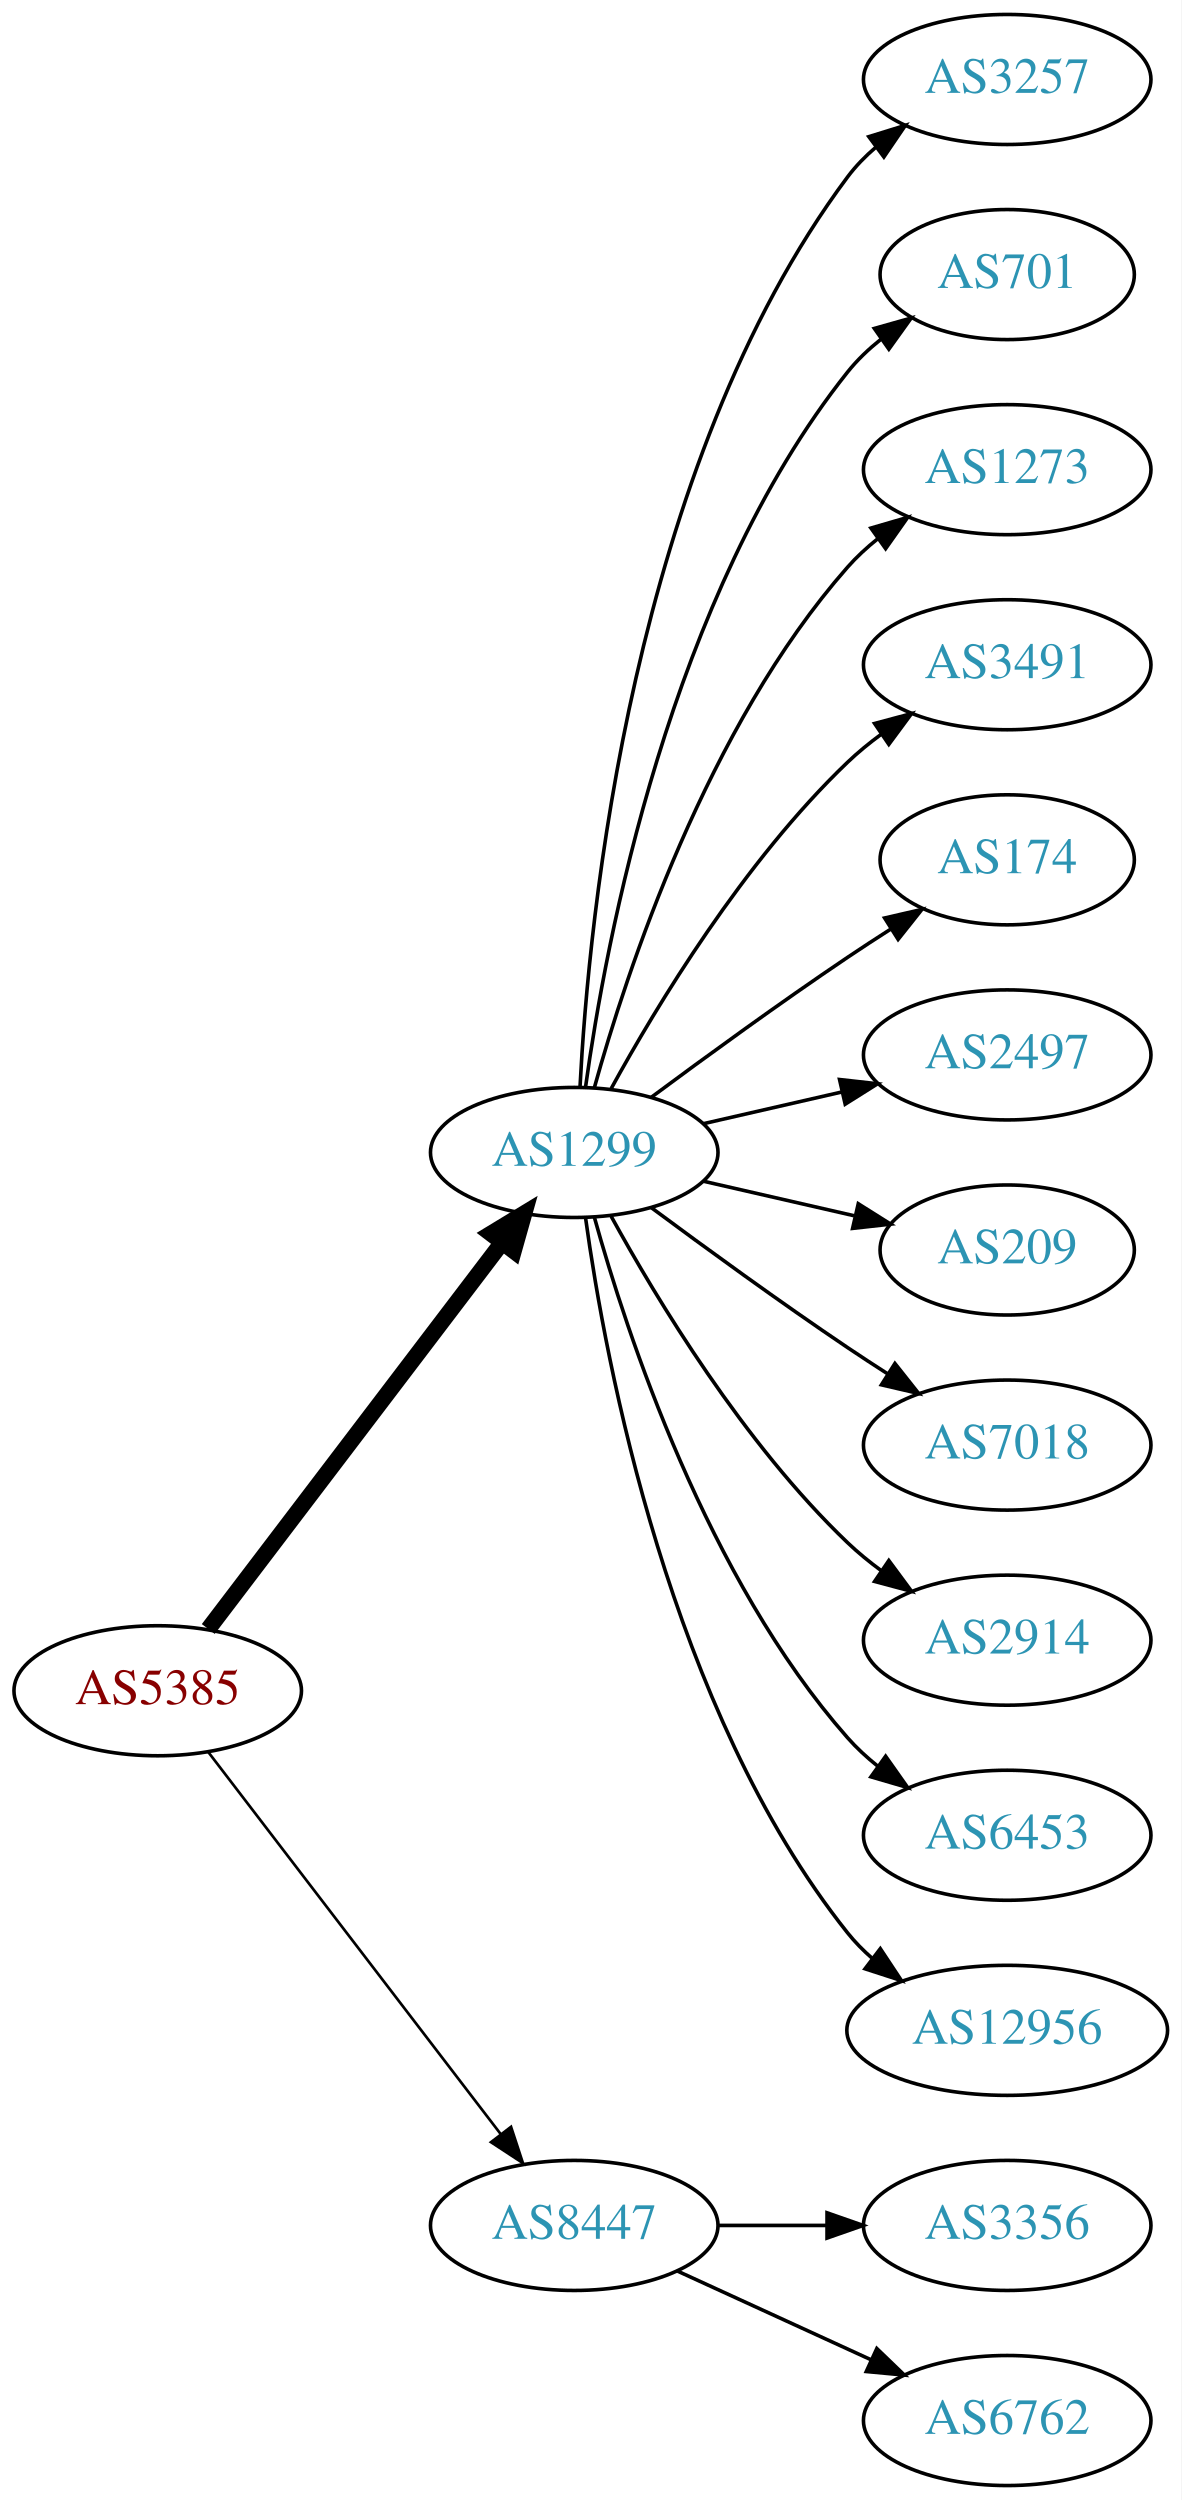
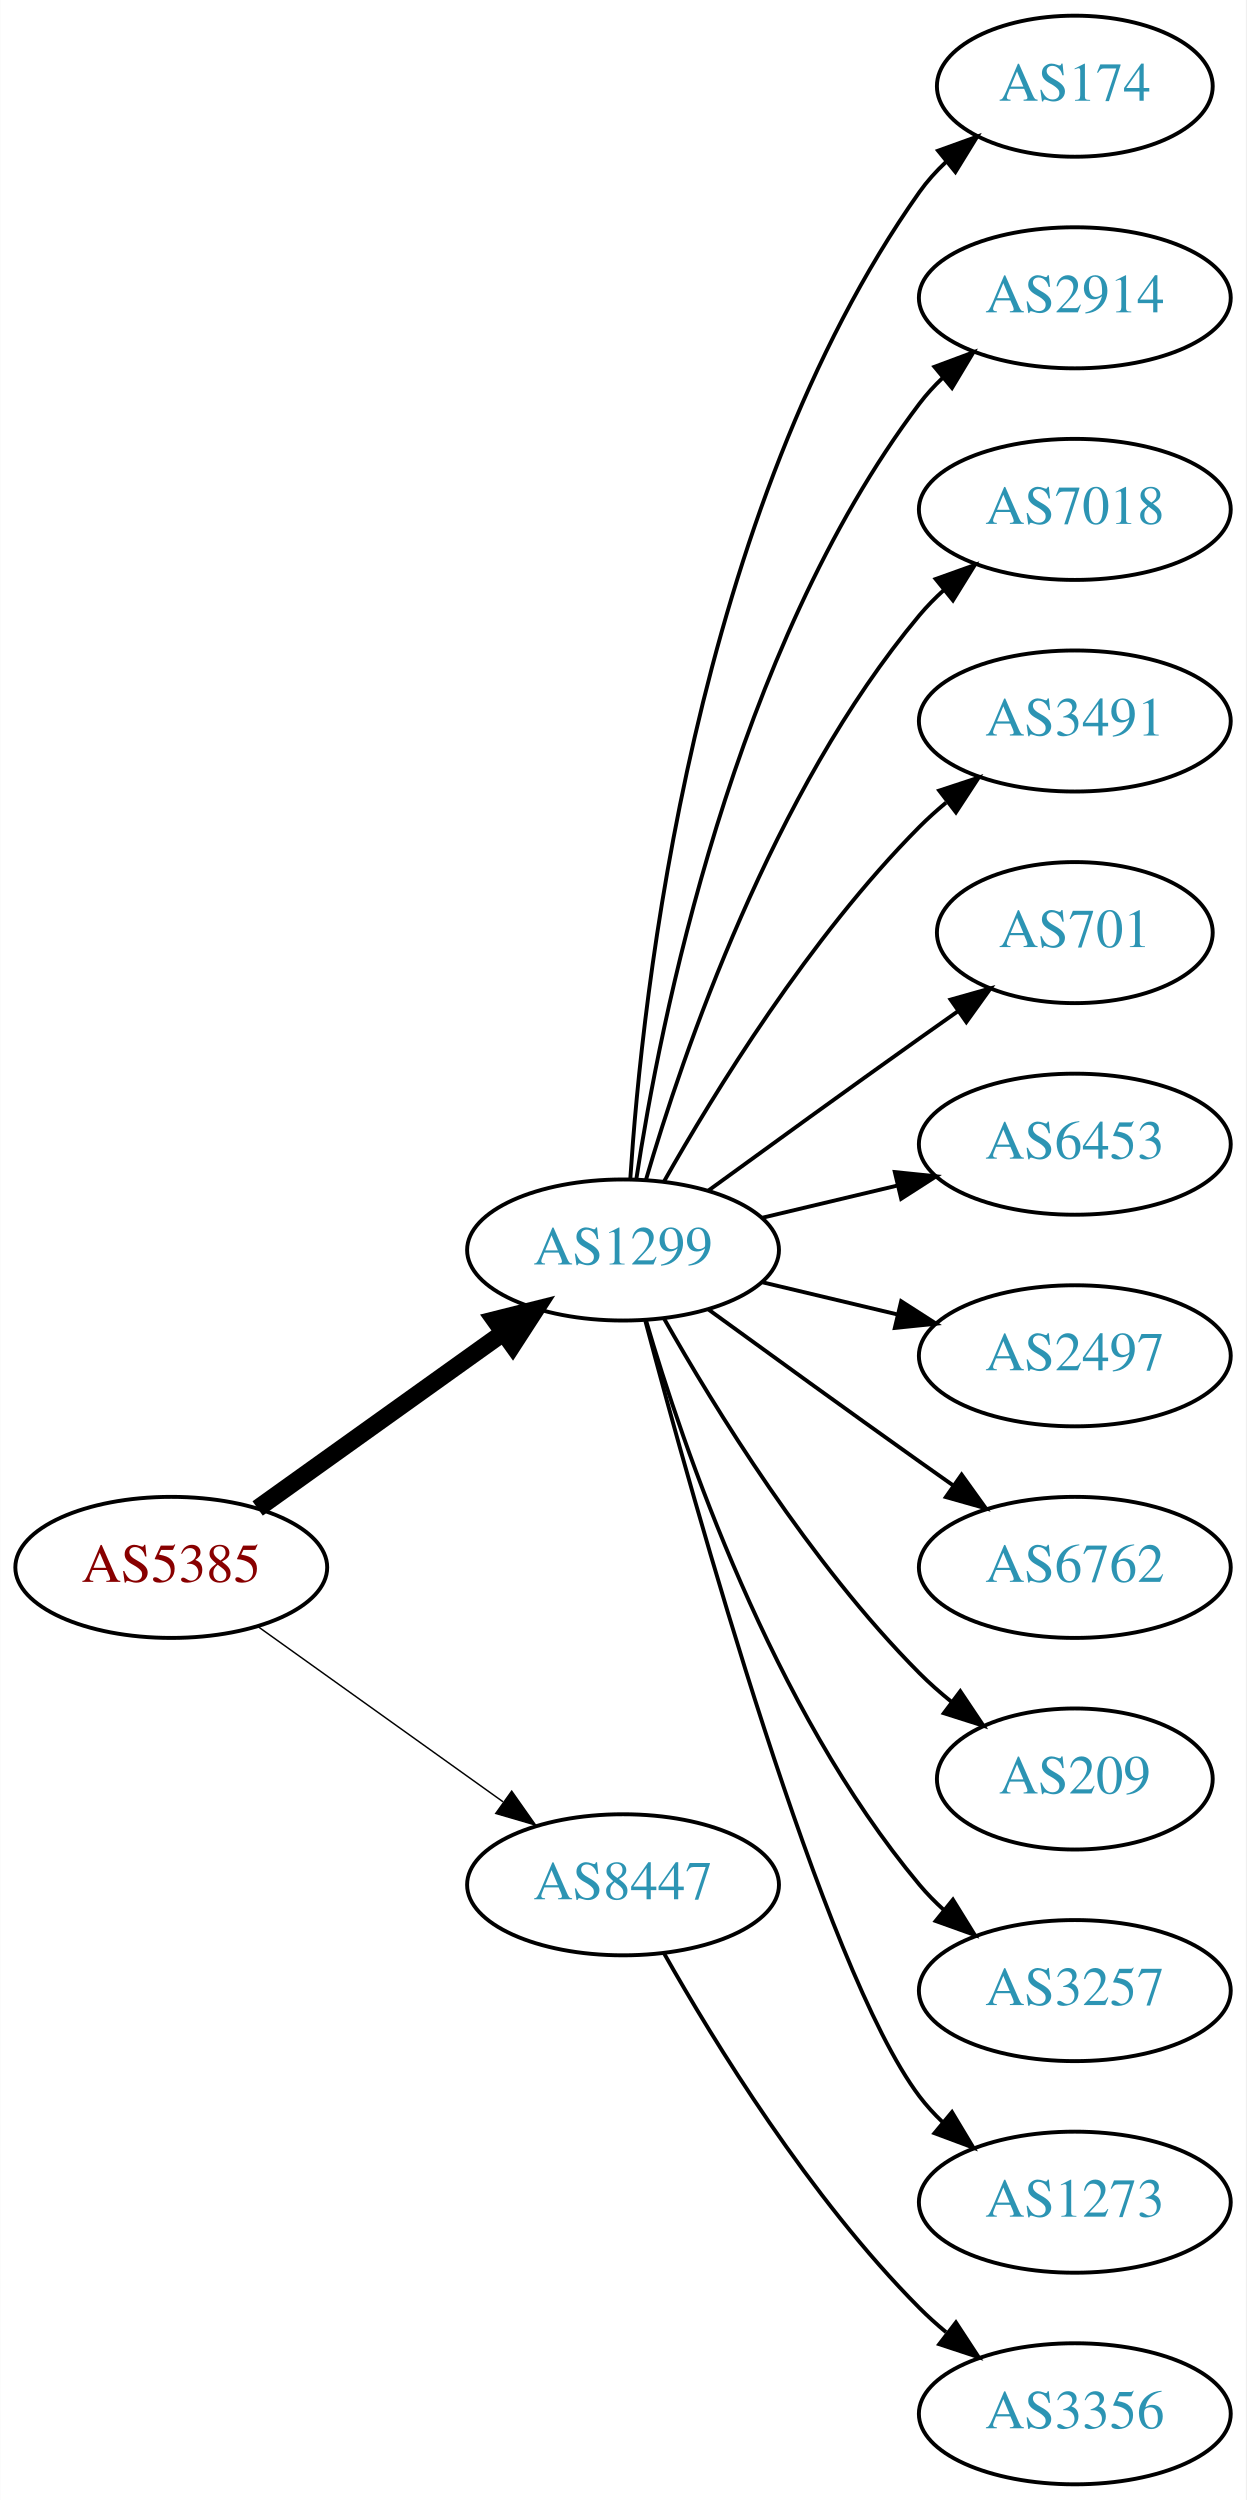
- <svg xmlns="http://www.w3.org/2000/svg" xmlns:xlink="http://www.w3.org/1999/xlink" width="327pt" height="692pt" viewBox="0.00 0.00 326.98 692.00">
-   <g id="graph0" class="graph" transform="scale(1 1) rotate(0) translate(4 688)">
-     <polygon fill="white" stroke="none" points="-4,4 -4,-688 322.978,-688 322.978,4 -4,4" />
+ <svg xmlns="http://www.w3.org/2000/svg" xmlns:xlink="http://www.w3.org/1999/xlink" width="318pt" height="638pt" viewBox="0.00 0.00 317.88 638.00">
+   <g id="graph0" class="graph" transform="scale(1 1) rotate(0) translate(4 634)">
+     <polygon fill="white" stroke="none" points="-4,4 -4,-634 313.879,-634 313.879,4 -4,4" />
    <g id="node1" class="node">
      <g id="a_node1">
        <a xlink:href="/asn/5385" xlink:title="AS5385 ~ Russmedia IT GmbH [AT]">
-           <ellipse fill="#ffffff" stroke="black" cx="39.647" cy="-220" rx="39.794" ry="18" />
-           <text text-anchor="middle" x="39.647" y="-216.3" font-family="Times,serif" font-size="14.00" fill="#880000">AS5385</text>
+           <ellipse fill="#ffffff" stroke="black" cx="39.647" cy="-234" rx="39.794" ry="18" />
+           <text text-anchor="middle" x="39.647" y="-230.3" font-family="Times,serif" font-size="14.00" fill="#880000">AS5385</text>
        </a>
      </g>
    </g>
    <g id="node2" class="node">
      <g id="a_node2">
        <a xlink:href="/asn/1299" xlink:title="AS1299 ~ Telia Carrier [EU]">
-           <ellipse fill="#ffffff" stroke="black" cx="154.939" cy="-369" rx="39.794" ry="18" />
-           <text text-anchor="middle" x="154.939" y="-365.3" font-family="Times,serif" font-size="14.00" fill="#2c94b3">AS1299</text>
+           <ellipse fill="#ffffff" stroke="black" cx="154.939" cy="-315" rx="39.794" ry="18" />
+           <text text-anchor="middle" x="154.939" y="-311.3" font-family="Times,serif" font-size="14.00" fill="#2c94b3">AS1299</text>
        </a>
      </g>
    </g>
    <g id="edge1" class="edge">
-       <path fill="none" stroke="black" stroke-width="4.5" d="M53.643,-237.092C73.618,-263.364 111.969,-313.802 135.025,-344.125" />
-       <polygon fill="black" stroke="black" stroke-width="4.5" points="131.908,-346.53 141.095,-352.107 138.177,-341.764 131.908,-346.53" />
+       <path fill="none" stroke="black" stroke-width="4.5" d="M61.691,-249.046C79.305,-261.639 104.643,-279.755 124.309,-293.816" />
+       <polygon fill="black" stroke="black" stroke-width="4.5" points="122.199,-297.147 132.624,-299.76 126.779,-290.741 122.199,-297.147" />
    </g>
    <g id="node3" class="node">
      <g id="a_node3">
        <a xlink:href="/asn/8447" xlink:title="AS8447 ~ A1 Telekom Austria AG [AT]">
-           <ellipse fill="#ffffff" stroke="black" cx="154.939" cy="-72" rx="39.794" ry="18" />
-           <text text-anchor="middle" x="154.939" y="-68.3" font-family="Times,serif" font-size="14.00" fill="#2c94b3">AS8447</text>
+           <ellipse fill="#ffffff" stroke="black" cx="154.939" cy="-153" rx="39.794" ry="18" />
+           <text text-anchor="middle" x="154.939" y="-149.3" font-family="Times,serif" font-size="14.00" fill="#2c94b3">AS8447</text>
        </a>
      </g>
    </g>
    <g id="edge2" class="edge">
-       <path fill="none" stroke="black" stroke-width="0.75" d="M53.643,-203.023C73.512,-177.066 111.562,-127.36 134.656,-97.191" />
-       <polygon fill="black" stroke="black" stroke-width="0.75" points="137.447,-99.303 140.746,-89.235 131.888,-95.049 137.447,-99.303" />
+       <path fill="none" stroke="black" stroke-width="0.375" d="M61.691,-218.954C79.305,-206.361 104.643,-188.245 124.309,-174.184" />
+       <polygon fill="black" stroke="black" stroke-width="0.375" points="126.525,-176.903 132.624,-168.24 122.453,-171.209 126.525,-176.903" />
    </g>
    <g id="node4" class="node">
      <g id="a_node4">
-         <a xlink:href="/asn/3257" xlink:title="AS3257 ~ GTT [DE]">
-           <ellipse fill="#ffffff" stroke="black" cx="274.782" cy="-666" rx="39.794" ry="18" />
-           <text text-anchor="middle" x="274.782" y="-662.3" font-family="Times,serif" font-size="14.00" fill="#2c94b3">AS3257</text>
+         <a xlink:href="/asn/174" xlink:title="AS174 ~ Cogent Communications [US]">
+           <ellipse fill="#ffffff" stroke="black" cx="270.232" cy="-612" rx="35.194" ry="18" />
+           <text text-anchor="middle" x="270.232" y="-608.3" font-family="Times,serif" font-size="14.00" fill="#2c94b3">AS174</text>
        </a>
      </g>
    </g>
    <g id="edge3" class="edge">
-       <path fill="none" stroke="black" d="M156.531,-387.023C158.908,-433.412 170.826,-558.893 230.586,-639 232.833,-642.013 235.525,-644.769 238.452,-647.272" />
-       <polygon fill="black" stroke="black" points="236.483,-650.169 246.603,-653.303 240.647,-644.542 236.483,-650.169" />
+       <path fill="none" stroke="black" d="M156.795,-333.185C159.788,-379.425 173.035,-503.589 230.586,-585 232.523,-587.74 234.831,-590.295 237.341,-592.654" />
+       <polygon fill="black" stroke="black" points="235.343,-595.54 245.311,-599.131 239.758,-590.108 235.343,-595.54" />
    </g>
    <g id="node5" class="node">
      <g id="a_node5">
-         <a xlink:href="/asn/701" xlink:title="AS701 ~ UUNET [US]">
-           <ellipse fill="#ffffff" stroke="black" cx="274.782" cy="-612" rx="35.194" ry="18" />
-           <text text-anchor="middle" x="274.782" y="-608.3" font-family="Times,serif" font-size="14.00" fill="#2c94b3">AS701</text>
+         <a xlink:href="/asn/2914" xlink:title="AS2914 ~ NTT America, Inc. [US]">
+           <ellipse fill="#ffffff" stroke="black" cx="270.232" cy="-558" rx="39.794" ry="18" />
+           <text text-anchor="middle" x="270.232" y="-554.3" font-family="Times,serif" font-size="14.00" fill="#2c94b3">AS2914</text>
        </a>
      </g>
    </g>
    <g id="edge4" class="edge">
-       <path fill="none" stroke="black" d="M158.079,-387.17C163.579,-426.974 181.404,-523.233 230.586,-585 233.251,-588.347 236.451,-591.393 239.889,-594.132" />
-       <polygon fill="black" stroke="black" points="238.006,-597.087 248.203,-599.965 242.027,-591.357 238.006,-597.087" />
+       <path fill="none" stroke="black" d="M158.316,-332.986C164.29,-372.422 183.001,-467.995 230.586,-531 232.343,-533.327 234.36,-535.529 236.53,-537.596" />
+       <polygon fill="black" stroke="black" points="234.414,-540.389 244.342,-544.088 238.888,-535.005 234.414,-540.389" />
    </g>
    <g id="node6" class="node">
      <g id="a_node6">
-         <a xlink:href="/asn/1273" xlink:title="AS1273 ~ Vodafone Group PLC [EU]">
-           <ellipse fill="#ffffff" stroke="black" cx="274.782" cy="-558" rx="39.794" ry="18" />
-           <text text-anchor="middle" x="274.782" y="-554.3" font-family="Times,serif" font-size="14.00" fill="#2c94b3">AS1273</text>
+         <a xlink:href="/asn/7018" xlink:title="AS7018 ~ AT&amp;T Services, Inc. [US]">
+           <ellipse fill="#ffffff" stroke="black" cx="270.232" cy="-504" rx="39.794" ry="18" />
+           <text text-anchor="middle" x="270.232" y="-500.3" font-family="Times,serif" font-size="14.00" fill="#2c94b3">AS7018</text>
        </a>
      </g>
    </g>
    <g id="edge5" class="edge">
-       <path fill="none" stroke="black" d="M160.512,-386.946C169.418,-418.995 191.702,-486.842 230.586,-531 233.07,-533.821 235.92,-536.449 238.945,-538.871" />
-       <polygon fill="black" stroke="black" points="237.063,-541.828 247.234,-544.791 241.131,-536.131 237.063,-541.828" />
+       <path fill="none" stroke="black" d="M160.814,-333.002C170.127,-364.844 192.944,-431.981 230.586,-477 232.456,-479.237 234.554,-481.374 236.781,-483.396" />
+       <polygon fill="black" stroke="black" points="234.724,-486.234 244.7,-489.804 239.128,-480.793 234.724,-486.234" />
    </g>
    <g id="node7" class="node">
      <g id="a_node7">
        <a xlink:href="/asn/3491" xlink:title="AS3491 ~ PCCW Global, Inc. [US]">
-           <ellipse fill="#ffffff" stroke="black" cx="274.782" cy="-504" rx="39.794" ry="18" />
-           <text text-anchor="middle" x="274.782" y="-500.3" font-family="Times,serif" font-size="14.00" fill="#2c94b3">AS3491</text>
+           <ellipse fill="#ffffff" stroke="black" cx="270.232" cy="-450" rx="39.794" ry="18" />
+           <text text-anchor="middle" x="270.232" y="-446.3" font-family="Times,serif" font-size="14.00" fill="#2c94b3">AS3491</text>
        </a>
      </g>
    </g>
    <g id="edge6" class="edge">
-       <path fill="none" stroke="black" d="M165.181,-386.713C177.726,-409.561 201.903,-449.611 230.586,-477 233.454,-479.739 236.643,-482.347 239.952,-484.785" />
-       <polygon fill="black" stroke="black" points="238.076,-487.742 248.311,-490.477 242.015,-481.956 238.076,-487.742" />
+       <path fill="none" stroke="black" d="M165.399,-332.49C178.181,-355.096 202.613,-394.886 230.586,-423 232.697,-425.121 234.993,-427.188 237.378,-429.171" />
+       <polygon fill="black" stroke="black" points="235.631,-432.242 245.694,-435.556 239.894,-426.69 235.631,-432.242" />
    </g>
    <g id="node8" class="node">
      <g id="a_node8">
-         <a xlink:href="/asn/174" xlink:title="AS174 ~ Cogent Communications [US]">
-           <ellipse fill="#ffffff" stroke="black" cx="274.782" cy="-450" rx="35.194" ry="18" />
-           <text text-anchor="middle" x="274.782" y="-446.3" font-family="Times,serif" font-size="14.00" fill="#2c94b3">AS174</text>
+         <a xlink:href="/asn/701" xlink:title="AS701 ~ UUNET [US]">
+           <ellipse fill="#ffffff" stroke="black" cx="270.232" cy="-396" rx="35.194" ry="18" />
+           <text text-anchor="middle" x="270.232" y="-392.3" font-family="Times,serif" font-size="14.00" fill="#2c94b3">AS701</text>
        </a>
      </g>
    </g>
    <g id="edge7" class="edge">
-       <path fill="none" stroke="black" d="M176.27,-384.277C191.132,-395.304 211.877,-410.407 230.586,-423 234.403,-425.569 238.453,-428.21 242.484,-430.786" />
-       <polygon fill="black" stroke="black" points="240.853,-433.895 251.178,-436.271 244.588,-427.975 240.853,-433.895" />
+       <path fill="none" stroke="black" d="M176.788,-330.222C191.722,-341.091 212.335,-356.025 230.586,-369 233.796,-371.282 237.165,-373.661 240.52,-376.018" />
+       <polygon fill="black" stroke="black" points="238.532,-378.899 248.73,-381.77 242.548,-373.166 238.532,-378.899" />
    </g>
    <g id="node9" class="node">
      <g id="a_node9">
-         <a xlink:href="/asn/2497" xlink:title="AS2497 ~ Internet Initiative Japan Inc. [JP]">
-           <ellipse fill="#ffffff" stroke="black" cx="274.782" cy="-396" rx="39.794" ry="18" />
-           <text text-anchor="middle" x="274.782" y="-392.3" font-family="Times,serif" font-size="14.00" fill="#2c94b3">AS2497</text>
+         <a xlink:href="/asn/6453" xlink:title="AS6453 ~ TATA COMMUNICATIONS (AMERICA) INC [US]">
+           <ellipse fill="#ffffff" stroke="black" cx="270.232" cy="-342" rx="39.794" ry="18" />
+           <text text-anchor="middle" x="270.232" y="-338.3" font-family="Times,serif" font-size="14.00" fill="#2c94b3">AS6453</text>
        </a>
      </g>
    </g>
    <g id="edge8" class="edge">
-       <path fill="none" stroke="black" d="M190.659,-376.955C202.659,-379.704 216.28,-382.825 228.972,-385.733" />
-       <polygon fill="black" stroke="black" points="228.375,-389.187 238.904,-388.009 229.938,-382.364 228.375,-389.187" />
+       <path fill="none" stroke="black" d="M190.547,-323.248C201.418,-325.838 213.572,-328.735 225.015,-331.462" />
+       <polygon fill="black" stroke="black" points="224.298,-334.889 234.837,-333.803 225.921,-328.08 224.298,-334.889" />
    </g>
    <g id="node10" class="node">
      <g id="a_node10">
-         <a xlink:href="/asn/209" xlink:title="AS209 ~ CenturyLink Communications, LLC [US]">
-           <ellipse fill="#ffffff" stroke="black" cx="274.782" cy="-342" rx="35.194" ry="18" />
-           <text text-anchor="middle" x="274.782" y="-338.3" font-family="Times,serif" font-size="14.00" fill="#2c94b3">AS209</text>
+         <a xlink:href="/asn/2497" xlink:title="AS2497 ~ Internet Initiative Japan Inc. [JP]">
+           <ellipse fill="#ffffff" stroke="black" cx="270.232" cy="-288" rx="39.794" ry="18" />
+           <text text-anchor="middle" x="270.232" y="-284.3" font-family="Times,serif" font-size="14.00" fill="#2c94b3">AS2497</text>
        </a>
      </g>
    </g>
    <g id="edge9" class="edge">
-       <path fill="none" stroke="black" d="M190.659,-361.045C203.751,-358.045 218.773,-354.604 232.414,-351.478" />
-       <polygon fill="black" stroke="black" points="233.556,-354.807 242.521,-349.162 231.992,-347.984 233.556,-354.807" />
+       <path fill="none" stroke="black" d="M190.547,-306.752C201.418,-304.162 213.572,-301.265 225.015,-298.538" />
+       <polygon fill="black" stroke="black" points="225.921,-301.92 234.837,-296.197 224.298,-295.111 225.921,-301.92" />
    </g>
    <g id="node11" class="node">
      <g id="a_node11">
-         <a xlink:href="/asn/7018" xlink:title="AS7018 ~ AT&amp;T Services, Inc. [US]">
-           <ellipse fill="#ffffff" stroke="black" cx="274.782" cy="-288" rx="39.794" ry="18" />
-           <text text-anchor="middle" x="274.782" y="-284.3" font-family="Times,serif" font-size="14.00" fill="#2c94b3">AS7018</text>
+         <a xlink:href="/asn/6762" xlink:title="AS6762 ~ TELECOM ITALIA SPARKLE S.p.A. [IT]">
+           <ellipse fill="#ffffff" stroke="black" cx="270.232" cy="-234" rx="39.794" ry="18" />
+           <text text-anchor="middle" x="270.232" y="-230.3" font-family="Times,serif" font-size="14.00" fill="#2c94b3">AS6762</text>
        </a>
      </g>
    </g>
    <g id="edge10" class="edge">
-       <path fill="none" stroke="black" d="M176.27,-353.723C191.132,-342.696 211.877,-327.593 230.586,-315 234.135,-312.611 237.885,-310.161 241.634,-307.758" />
-       <polygon fill="black" stroke="black" points="243.702,-310.591 250.282,-302.288 239.96,-304.675 243.702,-310.591" />
+       <path fill="none" stroke="black" d="M176.788,-299.778C191.722,-288.909 212.335,-273.975 230.586,-261 233.406,-258.995 236.349,-256.915 239.297,-254.841" />
+       <polygon fill="black" stroke="black" points="241.344,-257.681 247.522,-249.074 237.325,-251.95 241.344,-257.681" />
    </g>
    <g id="node12" class="node">
      <g id="a_node12">
-         <a xlink:href="/asn/2914" xlink:title="AS2914 ~ NTT America, Inc. [US]">
-           <ellipse fill="#ffffff" stroke="black" cx="274.782" cy="-234" rx="39.794" ry="18" />
-           <text text-anchor="middle" x="274.782" y="-230.3" font-family="Times,serif" font-size="14.00" fill="#2c94b3">AS2914</text>
+         <a xlink:href="/asn/209" xlink:title="AS209 ~ CenturyLink Communications, LLC [US]">
+           <ellipse fill="#ffffff" stroke="black" cx="270.232" cy="-180" rx="35.194" ry="18" />
+           <text text-anchor="middle" x="270.232" y="-176.3" font-family="Times,serif" font-size="14.00" fill="#2c94b3">AS209</text>
        </a>
      </g>
    </g>
    <g id="edge11" class="edge">
-       <path fill="none" stroke="black" d="M165.181,-351.287C177.726,-328.439 201.903,-288.389 230.586,-261 233.454,-258.261 236.643,-255.653 239.952,-253.215" />
-       <polygon fill="black" stroke="black" points="242.015,-256.044 248.311,-247.523 238.076,-250.258 242.015,-256.044" />
+       <path fill="none" stroke="black" d="M165.399,-297.51C178.181,-274.904 202.613,-235.114 230.586,-207 233.086,-204.487 235.847,-202.051 238.708,-199.739" />
+       <polygon fill="black" stroke="black" points="241.008,-202.389 246.905,-193.587 236.806,-196.79 241.008,-202.389" />
    </g>
    <g id="node13" class="node">
      <g id="a_node13">
-         <a xlink:href="/asn/6453" xlink:title="AS6453 ~ TATA COMMUNICATIONS (AMERICA) INC [US]">
-           <ellipse fill="#ffffff" stroke="black" cx="274.782" cy="-180" rx="39.794" ry="18" />
-           <text text-anchor="middle" x="274.782" y="-176.3" font-family="Times,serif" font-size="14.00" fill="#2c94b3">AS6453</text>
+         <a xlink:href="/asn/3257" xlink:title="AS3257 ~ GTT [DE]">
+           <ellipse fill="#ffffff" stroke="black" cx="270.232" cy="-126" rx="39.794" ry="18" />
+           <text text-anchor="middle" x="270.232" y="-122.3" font-family="Times,serif" font-size="14.00" fill="#2c94b3">AS3257</text>
        </a>
      </g>
    </g>
    <g id="edge12" class="edge">
-       <path fill="none" stroke="black" d="M160.512,-351.054C169.418,-319.005 191.702,-251.158 230.586,-207 233.07,-204.179 235.92,-201.551 238.945,-199.129" />
-       <polygon fill="black" stroke="black" points="241.131,-201.869 247.234,-193.209 237.063,-196.172 241.131,-201.869" />
+       <path fill="none" stroke="black" d="M160.814,-296.998C170.127,-265.156 192.944,-198.019 230.586,-153 232.456,-150.763 234.554,-148.626 236.781,-146.604" />
+       <polygon fill="black" stroke="black" points="239.128,-149.207 244.7,-140.196 234.724,-143.766 239.128,-149.207" />
    </g>
    <g id="node14" class="node">
      <g id="a_node14">
-         <a xlink:href="/asn/12956" xlink:title="AS12956 ~ TELXIUS [ES]">
-           <ellipse fill="#ffffff" stroke="black" cx="274.782" cy="-126" rx="44.393" ry="18" />
-           <text text-anchor="middle" x="274.782" y="-122.3" font-family="Times,serif" font-size="14.00" fill="#2c94b3">AS12956</text>
+         <a xlink:href="/asn/1273" xlink:title="AS1273 ~ Vodafone Group PLC [EU]">
+           <ellipse fill="#ffffff" stroke="black" cx="270.232" cy="-72" rx="39.794" ry="18" />
+           <text text-anchor="middle" x="270.232" y="-68.3" font-family="Times,serif" font-size="14.00" fill="#2c94b3">AS1273</text>
        </a>
      </g>
    </g>
    <g id="edge13" class="edge">
-       <path fill="none" stroke="black" d="M158.079,-350.83C163.579,-311.026 181.404,-214.767 230.586,-153 232.624,-150.44 234.976,-148.056 237.507,-145.851" />
-       <polygon fill="black" stroke="black" points="239.662,-148.609 245.509,-139.773 235.428,-143.035 239.662,-148.609" />
+       <path fill="none" stroke="black" d="M160.639,-296.898C172.792,-251.021 206.016,-131.531 230.586,-99 232.343,-96.673 234.36,-94.471 236.53,-92.404" />
+       <polygon fill="black" stroke="black" points="238.888,-94.995 244.342,-85.912 234.414,-89.612 238.888,-94.995" />
    </g>
    <g id="node15" class="node">
      <g id="a_node15">
        <a xlink:href="/asn/3356" xlink:title="AS3356 ~ Level 3 Parent, LLC [US]">
-           <ellipse fill="#ffffff" stroke="black" cx="274.782" cy="-72" rx="39.794" ry="18" />
-           <text text-anchor="middle" x="274.782" y="-68.3" font-family="Times,serif" font-size="14.00" fill="#2c94b3">AS3356</text>
+           <ellipse fill="#ffffff" stroke="black" cx="270.232" cy="-18" rx="39.794" ry="18" />
+           <text text-anchor="middle" x="270.232" y="-14.3" font-family="Times,serif" font-size="14.00" fill="#2c94b3">AS3356</text>
        </a>
      </g>
    </g>
    <g id="edge14" class="edge">
-       <path fill="none" stroke="black" d="M194.852,-72C204.405,-72 214.755,-72 224.718,-72" />
-       <polygon fill="black" stroke="black" points="224.91,-75.5 234.91,-72 224.91,-68.5 224.91,-75.5" />
-     </g>
-     <g id="node16" class="node">
-       <g id="a_node16">
-         <a xlink:href="/asn/6762" xlink:title="AS6762 ~ TELECOM ITALIA SPARKLE S.p.A. [IT]">
-           <ellipse fill="#ffffff" stroke="black" cx="274.782" cy="-18" rx="39.794" ry="18" />
-           <text text-anchor="middle" x="274.782" y="-14.3" font-family="Times,serif" font-size="14.00" fill="#2c94b3">AS6762</text>
-         </a>
-       </g>
-     </g>
-     <g id="edge15" class="edge">
-       <path fill="none" stroke="black" d="M183.568,-59.339C199.525,-52.027 219.796,-42.739 237.079,-34.819" />
-       <polygon fill="black" stroke="black" points="238.693,-37.929 246.326,-30.581 235.777,-31.565 238.693,-37.929" />
+       <path fill="none" stroke="black" d="M165.399,-135.51C178.181,-112.904 202.613,-73.114 230.586,-45 232.697,-42.879 234.993,-40.812 237.378,-38.829" />
+       <polygon fill="black" stroke="black" points="239.894,-41.31 245.694,-32.444 235.631,-35.758 239.894,-41.31" />
    </g>
  </g>
</svg>
